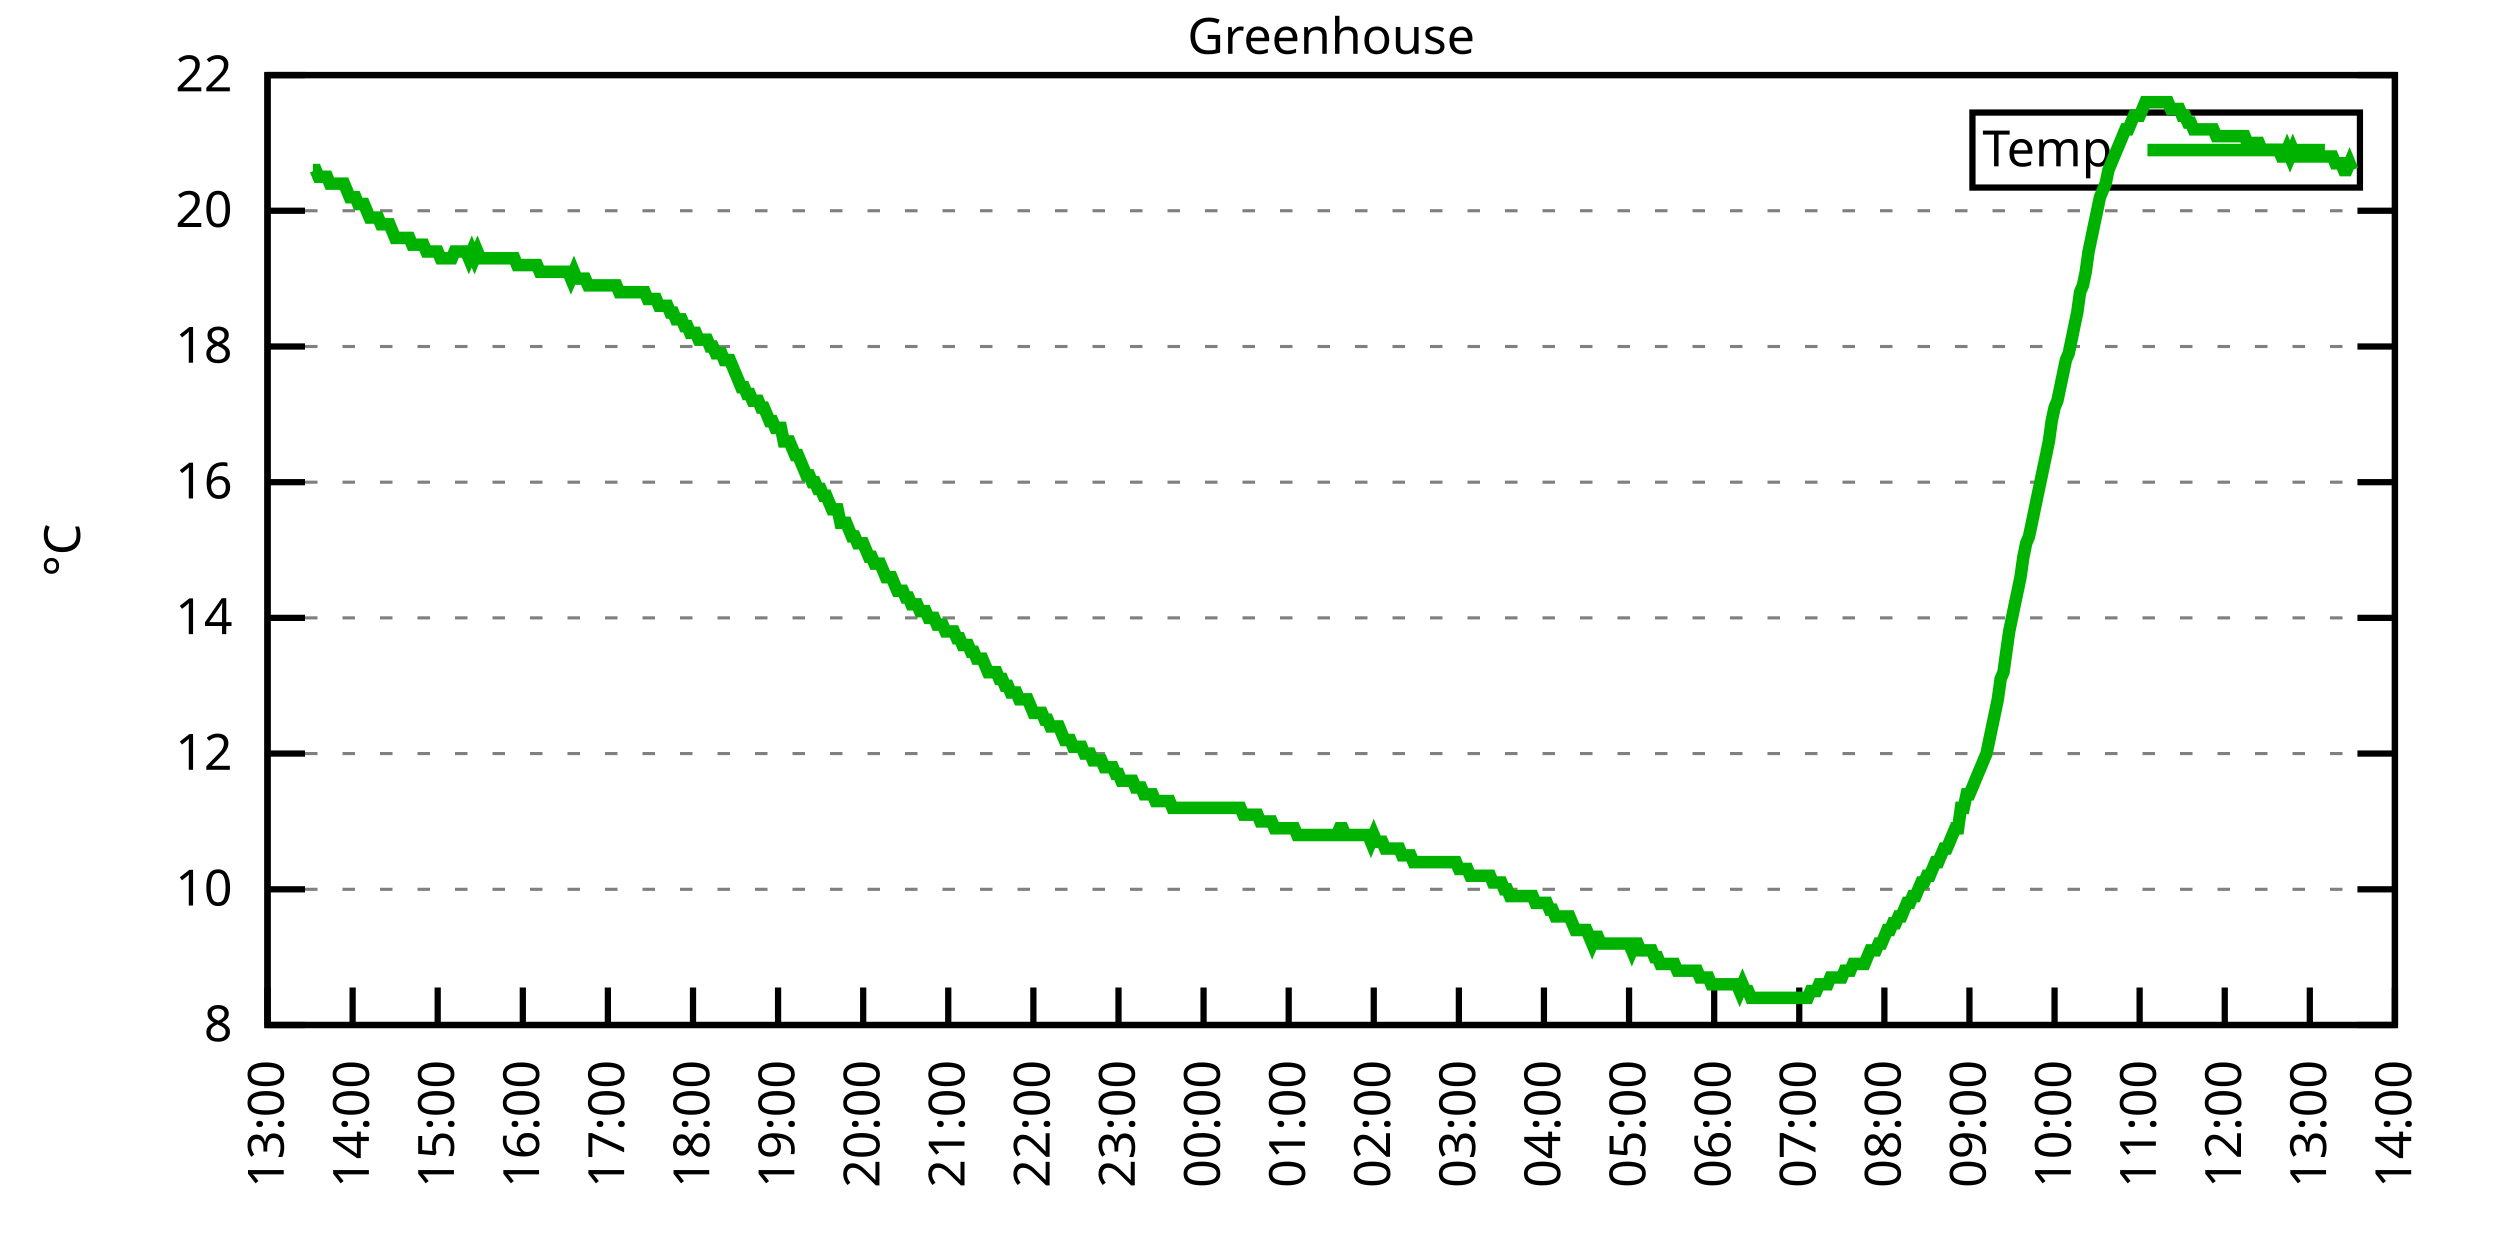
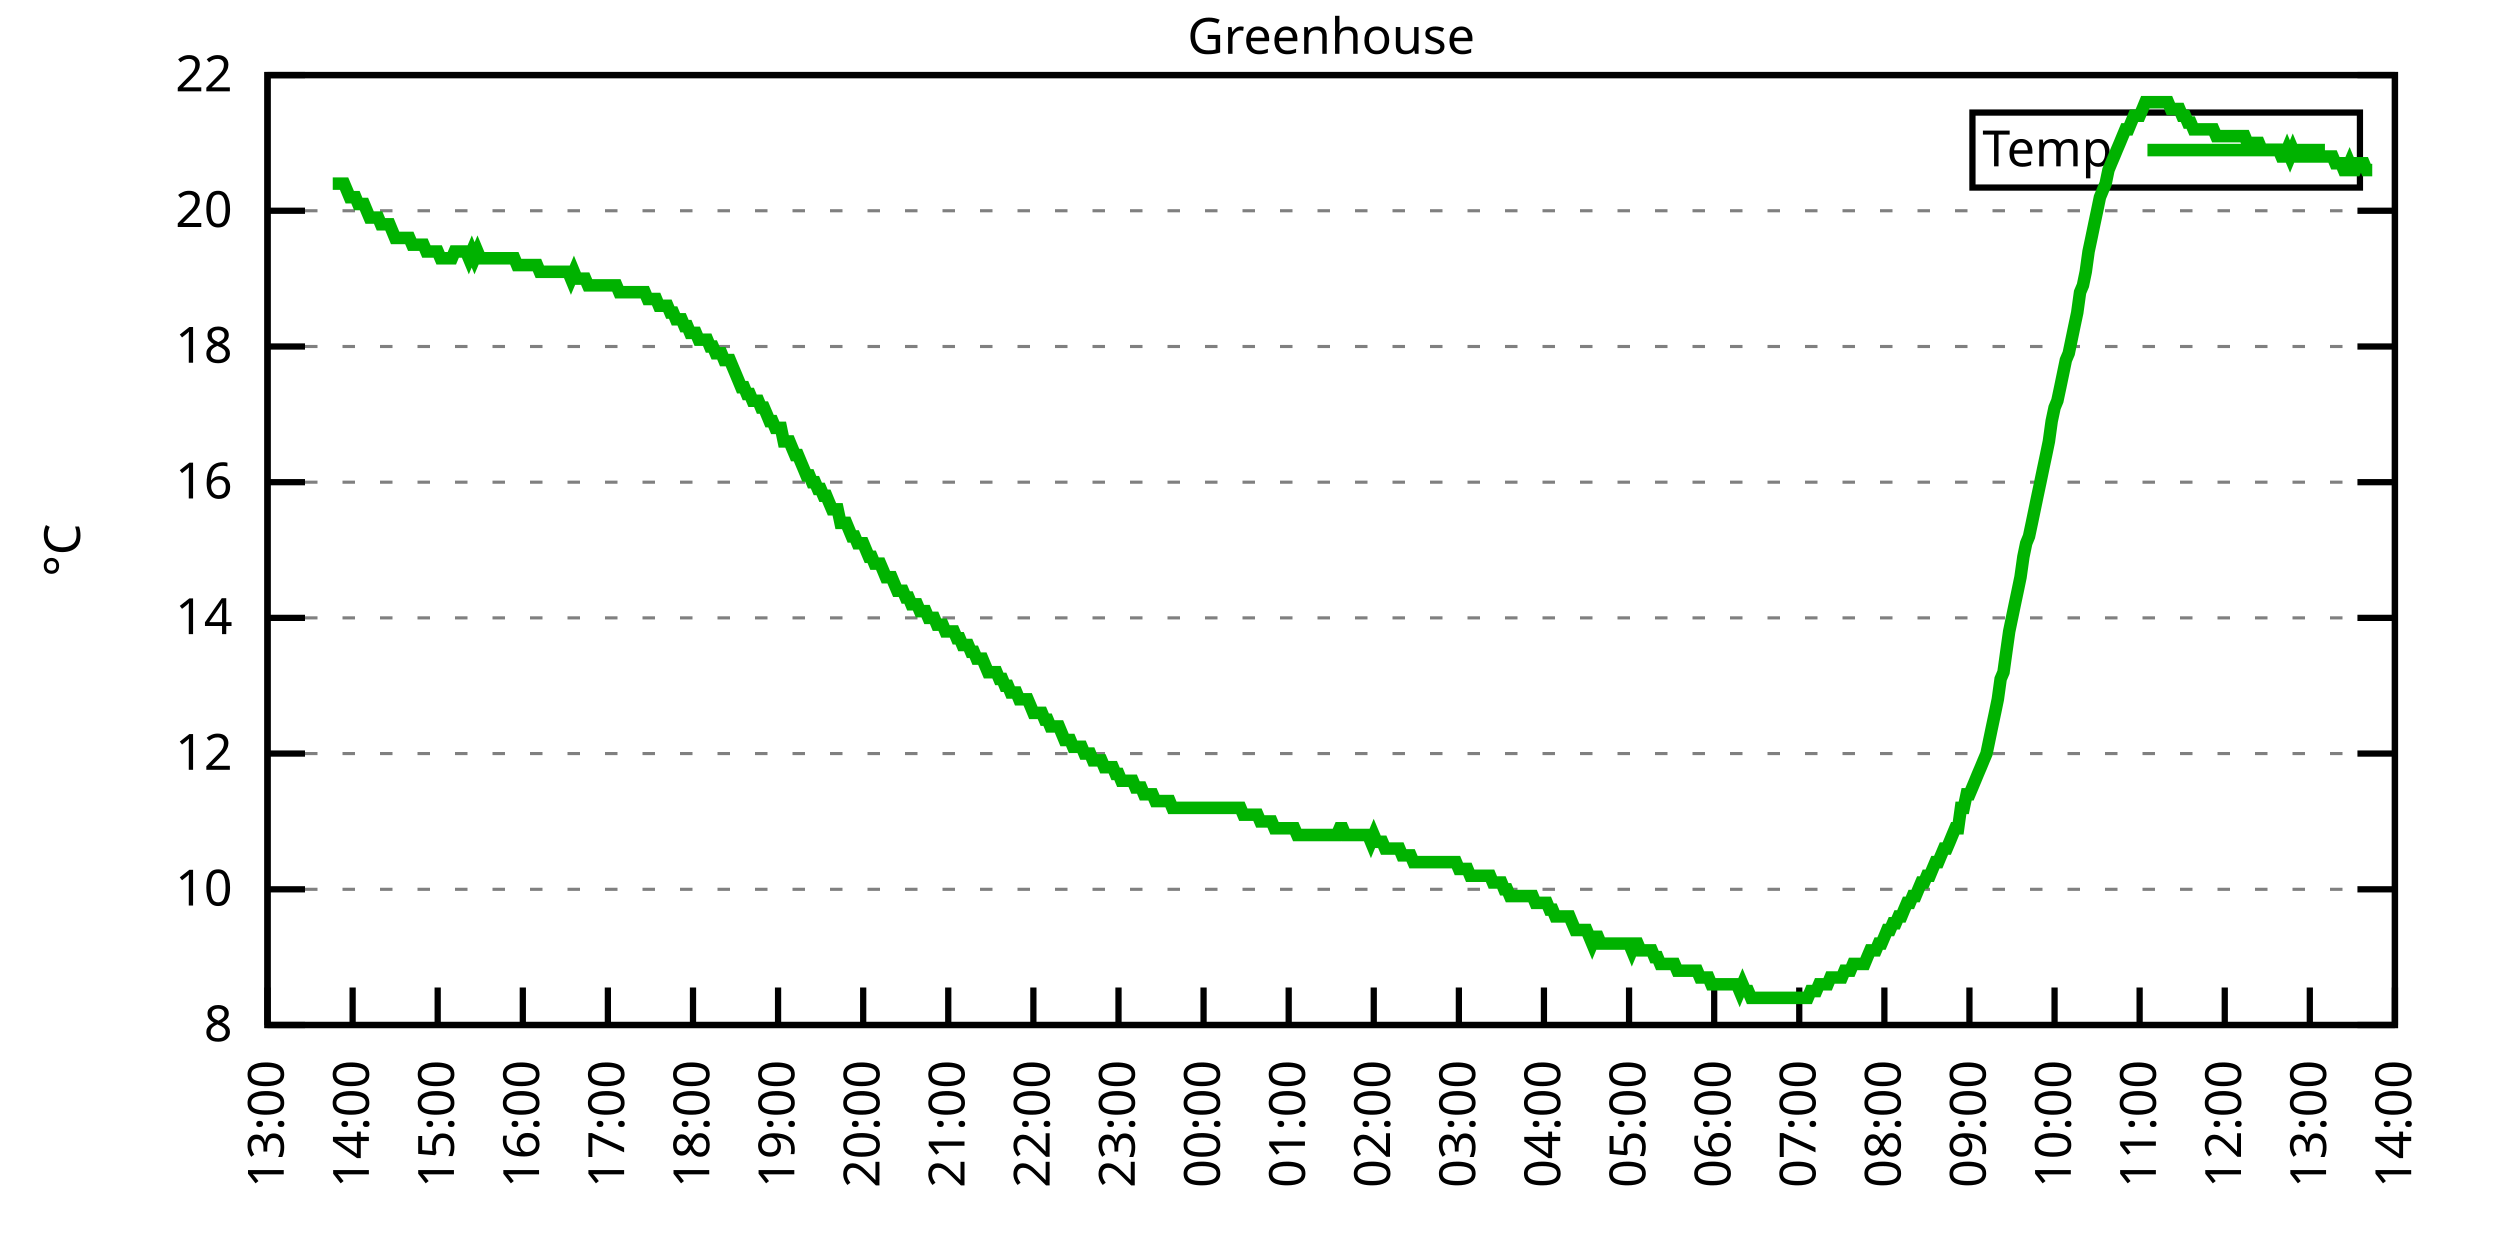
<svg xmlns="http://www.w3.org/2000/svg" xmlns:xlink="http://www.w3.org/1999/xlink" width="400" height="200" viewBox="0 0 400 200">
  <g id="gnuplot_canvas">
    <rect x="0" y="0" width="400" height="200" fill="none" />
    <defs>
      <circle id="gpDot" r="0.5" stroke-width="0.5" stroke="currentColor" />
      <path id="gpPt0" stroke-width="0.333" stroke="currentColor" d="M-1,0 h2 M0,-1 v2" />
      <path id="gpPt1" stroke-width="0.333" stroke="currentColor" d="M-1,-1 L1,1 M1,-1 L-1,1" />
      <path id="gpPt2" stroke-width="0.333" stroke="currentColor" d="M-1,0 L1,0 M0,-1 L0,1 M-1,-1 L1,1 M-1,1 L1,-1" />
      <rect id="gpPt3" stroke-width="0.333" stroke="currentColor" x="-1" y="-1" width="2" height="2" />
      <rect id="gpPt4" stroke-width="0.333" stroke="currentColor" fill="currentColor" x="-1" y="-1" width="2" height="2" />
      <circle id="gpPt5" stroke-width="0.333" stroke="currentColor" cx="0" cy="0" r="1" />
      <use xlink:href="#gpPt5" id="gpPt6" fill="currentColor" stroke="none" />
      <path id="gpPt7" stroke-width="0.333" stroke="currentColor" d="M0,-1.33 L-1.33,0.67 L1.33,0.67 z" />
      <use xlink:href="#gpPt7" id="gpPt8" fill="currentColor" stroke="none" />
      <use xlink:href="#gpPt7" id="gpPt9" stroke="currentColor" transform="rotate(180)" />
      <use xlink:href="#gpPt9" id="gpPt10" fill="currentColor" stroke="none" />
      <use xlink:href="#gpPt3" id="gpPt11" stroke="currentColor" transform="rotate(45)" />
      <use xlink:href="#gpPt11" id="gpPt12" fill="currentColor" stroke="none" />
      <path id="gpPt13" stroke-width="0.333" stroke="currentColor" d="M0,1.330 L1.265,0.411 L0.782,-1.067 L-0.782,-1.076 L-1.265,0.411 z" />
      <use xlink:href="#gpPt13" id="gpPt14" fill="currentColor" stroke="none" />
      <filter id="textbox" filterUnits="objectBoundingBox" x="0" y="0" height="1" width="1">
        <feFlood flood-color="white" flood-opacity="1" result="bgnd" />
        <feComposite in="SourceGraphic" in2="bgnd" operator="atop" />
      </filter>
      <filter id="greybox" filterUnits="objectBoundingBox" x="0" y="0" height="1" width="1">
        <feFlood flood-color="lightgrey" flood-opacity="1" result="grey" />
        <feComposite in="SourceGraphic" in2="grey" operator="atop" />
      </filter>
    </defs>
    <g fill="none" color="white" stroke="currentColor" stroke-width="1.00" stroke-linecap="butt" stroke-linejoin="miter">
</g>
    <g fill="none" color="black" stroke="currentColor" stroke-width="1.00" stroke-linecap="butt" stroke-linejoin="miter">
      <g stroke="none" shape-rendering="crispEdges">
        <polygon fill="rgb(255, 255, 255)" points="42.80,164.00 383.18,164.00 383.18,12.02 42.80,12.02 " />
      </g>
    </g>
    <g fill="none" color="black" stroke="currentColor" stroke-width="1.00" stroke-linecap="butt" stroke-linejoin="miter">
</g>
    <g fill="none" color="black" stroke="black" stroke-width="0.50" stroke-linecap="butt" stroke-linejoin="miter">
</g>
    <g fill="none" color="gray" stroke="currentColor" stroke-width="0.50" stroke-linecap="butt" stroke-linejoin="miter">
      <path stroke="gray" stroke-dasharray="2,4" class="gridline" d="M42.80,164.00 L383.19,164.00  " />
    </g>
    <g fill="none" color="gray" stroke="gray" stroke-width="1.00" stroke-linecap="butt" stroke-linejoin="miter">
</g>
    <g fill="none" color="black" stroke="currentColor" stroke-width="1.00" stroke-linecap="butt" stroke-linejoin="miter">
      <path stroke="black" d="M42.80,164.00 L48.80,164.00 M383.19,164.00 L377.19,164.00  " />
      <g transform="translate(37.20,166.60)" stroke="none" fill="black" font-family="Sans" font-size="8.00" text-anchor="end">
        <text>
          <tspan font-family="Sans"> 8</tspan>
        </text>
      </g>
    </g>
    <g fill="none" color="black" stroke="currentColor" stroke-width="1.00" stroke-linecap="butt" stroke-linejoin="miter">
</g>
    <g fill="none" color="black" stroke="black" stroke-width="0.50" stroke-linecap="butt" stroke-linejoin="miter">
</g>
    <g fill="none" color="gray" stroke="currentColor" stroke-width="0.50" stroke-linecap="butt" stroke-linejoin="miter">
      <path stroke="gray" stroke-dasharray="2,4" class="gridline" d="M42.80,142.29 L383.19,142.29  " />
    </g>
    <g fill="none" color="gray" stroke="gray" stroke-width="1.00" stroke-linecap="butt" stroke-linejoin="miter">
</g>
    <g fill="none" color="black" stroke="currentColor" stroke-width="1.00" stroke-linecap="butt" stroke-linejoin="miter">
      <path stroke="black" d="M42.80,142.29 L48.80,142.29 M383.19,142.29 L377.19,142.29  " />
      <g transform="translate(37.20,144.89)" stroke="none" fill="black" font-family="Sans" font-size="8.00" text-anchor="end">
        <text>
          <tspan font-family="Sans"> 10</tspan>
        </text>
      </g>
    </g>
    <g fill="none" color="black" stroke="currentColor" stroke-width="1.00" stroke-linecap="butt" stroke-linejoin="miter">
</g>
    <g fill="none" color="black" stroke="black" stroke-width="0.50" stroke-linecap="butt" stroke-linejoin="miter">
</g>
    <g fill="none" color="gray" stroke="currentColor" stroke-width="0.50" stroke-linecap="butt" stroke-linejoin="miter">
      <path stroke="gray" stroke-dasharray="2,4" class="gridline" d="M42.80,120.57 L383.19,120.57  " />
    </g>
    <g fill="none" color="gray" stroke="gray" stroke-width="1.00" stroke-linecap="butt" stroke-linejoin="miter">
</g>
    <g fill="none" color="black" stroke="currentColor" stroke-width="1.00" stroke-linecap="butt" stroke-linejoin="miter">
      <path stroke="black" d="M42.80,120.57 L48.80,120.57 M383.19,120.57 L377.19,120.57  " />
      <g transform="translate(37.20,123.17)" stroke="none" fill="black" font-family="Sans" font-size="8.00" text-anchor="end">
        <text>
          <tspan font-family="Sans"> 12</tspan>
        </text>
      </g>
    </g>
    <g fill="none" color="black" stroke="currentColor" stroke-width="1.00" stroke-linecap="butt" stroke-linejoin="miter">
</g>
    <g fill="none" color="black" stroke="black" stroke-width="0.50" stroke-linecap="butt" stroke-linejoin="miter">
</g>
    <g fill="none" color="gray" stroke="currentColor" stroke-width="0.50" stroke-linecap="butt" stroke-linejoin="miter">
      <path stroke="gray" stroke-dasharray="2,4" class="gridline" d="M42.80,98.86 L383.19,98.86  " />
    </g>
    <g fill="none" color="gray" stroke="gray" stroke-width="1.00" stroke-linecap="butt" stroke-linejoin="miter">
</g>
    <g fill="none" color="black" stroke="currentColor" stroke-width="1.00" stroke-linecap="butt" stroke-linejoin="miter">
      <path stroke="black" d="M42.80,98.86 L48.80,98.86 M383.19,98.86 L377.19,98.86  " />
      <g transform="translate(37.20,101.46)" stroke="none" fill="black" font-family="Sans" font-size="8.00" text-anchor="end">
        <text>
          <tspan font-family="Sans"> 14</tspan>
        </text>
      </g>
    </g>
    <g fill="none" color="black" stroke="currentColor" stroke-width="1.00" stroke-linecap="butt" stroke-linejoin="miter">
</g>
    <g fill="none" color="black" stroke="black" stroke-width="0.50" stroke-linecap="butt" stroke-linejoin="miter">
</g>
    <g fill="none" color="gray" stroke="currentColor" stroke-width="0.50" stroke-linecap="butt" stroke-linejoin="miter">
      <path stroke="gray" stroke-dasharray="2,4" class="gridline" d="M42.80,77.15 L383.19,77.15  " />
    </g>
    <g fill="none" color="gray" stroke="gray" stroke-width="1.00" stroke-linecap="butt" stroke-linejoin="miter">
</g>
    <g fill="none" color="black" stroke="currentColor" stroke-width="1.00" stroke-linecap="butt" stroke-linejoin="miter">
      <path stroke="black" d="M42.80,77.15 L48.80,77.15 M383.19,77.15 L377.19,77.15  " />
      <g transform="translate(37.20,79.75)" stroke="none" fill="black" font-family="Sans" font-size="8.00" text-anchor="end">
        <text>
          <tspan font-family="Sans"> 16</tspan>
        </text>
      </g>
    </g>
    <g fill="none" color="black" stroke="currentColor" stroke-width="1.00" stroke-linecap="butt" stroke-linejoin="miter">
</g>
    <g fill="none" color="black" stroke="black" stroke-width="0.50" stroke-linecap="butt" stroke-linejoin="miter">
</g>
    <g fill="none" color="gray" stroke="currentColor" stroke-width="0.50" stroke-linecap="butt" stroke-linejoin="miter">
      <path stroke="gray" stroke-dasharray="2,4" class="gridline" d="M42.80,55.44 L383.19,55.44  " />
    </g>
    <g fill="none" color="gray" stroke="gray" stroke-width="1.00" stroke-linecap="butt" stroke-linejoin="miter">
</g>
    <g fill="none" color="black" stroke="currentColor" stroke-width="1.00" stroke-linecap="butt" stroke-linejoin="miter">
      <path stroke="black" d="M42.80,55.44 L48.80,55.44 M383.19,55.44 L377.19,55.44  " />
      <g transform="translate(37.20,58.04)" stroke="none" fill="black" font-family="Sans" font-size="8.00" text-anchor="end">
        <text>
          <tspan font-family="Sans"> 18</tspan>
        </text>
      </g>
    </g>
    <g fill="none" color="black" stroke="currentColor" stroke-width="1.00" stroke-linecap="butt" stroke-linejoin="miter">
</g>
    <g fill="none" color="black" stroke="black" stroke-width="0.50" stroke-linecap="butt" stroke-linejoin="miter">
</g>
    <g fill="none" color="gray" stroke="currentColor" stroke-width="0.50" stroke-linecap="butt" stroke-linejoin="miter">
      <path stroke="gray" stroke-dasharray="2,4" class="gridline" d="M42.80,33.72 L383.19,33.72  " />
    </g>
    <g fill="none" color="gray" stroke="gray" stroke-width="1.00" stroke-linecap="butt" stroke-linejoin="miter">
</g>
    <g fill="none" color="black" stroke="currentColor" stroke-width="1.00" stroke-linecap="butt" stroke-linejoin="miter">
      <path stroke="black" d="M42.80,33.72 L48.80,33.72 M383.19,33.72 L377.19,33.72  " />
      <g transform="translate(37.20,36.32)" stroke="none" fill="black" font-family="Sans" font-size="8.00" text-anchor="end">
        <text>
          <tspan font-family="Sans"> 20</tspan>
        </text>
      </g>
    </g>
    <g fill="none" color="black" stroke="currentColor" stroke-width="1.00" stroke-linecap="butt" stroke-linejoin="miter">
</g>
    <g fill="none" color="black" stroke="black" stroke-width="0.50" stroke-linecap="butt" stroke-linejoin="miter">
</g>
    <g fill="none" color="gray" stroke="currentColor" stroke-width="0.50" stroke-linecap="butt" stroke-linejoin="miter">
      <path stroke="gray" stroke-dasharray="2,4" class="gridline" d="M42.80,12.01 L383.19,12.01  " />
    </g>
    <g fill="none" color="gray" stroke="gray" stroke-width="1.00" stroke-linecap="butt" stroke-linejoin="miter">
</g>
    <g fill="none" color="black" stroke="currentColor" stroke-width="1.00" stroke-linecap="butt" stroke-linejoin="miter">
      <path stroke="black" d="M42.80,12.01 L48.80,12.01 M383.19,12.01 L377.19,12.01  " />
      <g transform="translate(37.20,14.61)" stroke="none" fill="black" font-family="Sans" font-size="8.00" text-anchor="end">
        <text>
          <tspan font-family="Sans"> 22</tspan>
        </text>
      </g>
    </g>
    <g fill="none" color="black" stroke="currentColor" stroke-width="1.00" stroke-linecap="butt" stroke-linejoin="miter">
      <path stroke="black" d="M42.80,164.00 L42.80,158.00  " />
      <g transform="translate(45.40,169.60) rotate(270.00)" stroke="none" fill="black" font-family="Sans" font-size="8.00" text-anchor="end">
        <text>
          <tspan font-family="Sans">13:00</tspan>
        </text>
      </g>
    </g>
    <g fill="none" color="black" stroke="currentColor" stroke-width="1.00" stroke-linecap="butt" stroke-linejoin="miter">
      <path stroke="black" d="M56.42,164.00 L56.42,158.00  " />
      <g transform="translate(59.02,169.60) rotate(270.00)" stroke="none" fill="black" font-family="Sans" font-size="8.00" text-anchor="end">
        <text>
          <tspan font-family="Sans">14:00</tspan>
        </text>
      </g>
    </g>
    <g fill="none" color="black" stroke="currentColor" stroke-width="1.00" stroke-linecap="butt" stroke-linejoin="miter">
      <path stroke="black" d="M70.03,164.00 L70.03,158.00  " />
      <g transform="translate(72.63,169.60) rotate(270.00)" stroke="none" fill="black" font-family="Sans" font-size="8.00" text-anchor="end">
        <text>
          <tspan font-family="Sans">15:00</tspan>
        </text>
      </g>
    </g>
    <g fill="none" color="black" stroke="currentColor" stroke-width="1.00" stroke-linecap="butt" stroke-linejoin="miter">
      <path stroke="black" d="M83.65,164.00 L83.65,158.00  " />
      <g transform="translate(86.25,169.60) rotate(270.00)" stroke="none" fill="black" font-family="Sans" font-size="8.00" text-anchor="end">
        <text>
          <tspan font-family="Sans">16:00</tspan>
        </text>
      </g>
    </g>
    <g fill="none" color="black" stroke="currentColor" stroke-width="1.00" stroke-linecap="butt" stroke-linejoin="miter">
      <path stroke="black" d="M97.26,164.00 L97.26,158.00  " />
      <g transform="translate(99.86,169.60) rotate(270.00)" stroke="none" fill="black" font-family="Sans" font-size="8.00" text-anchor="end">
        <text>
          <tspan font-family="Sans">17:00</tspan>
        </text>
      </g>
    </g>
    <g fill="none" color="black" stroke="currentColor" stroke-width="1.00" stroke-linecap="butt" stroke-linejoin="miter">
      <path stroke="black" d="M110.88,164.00 L110.88,158.00  " />
      <g transform="translate(113.48,169.60) rotate(270.00)" stroke="none" fill="black" font-family="Sans" font-size="8.00" text-anchor="end">
        <text>
          <tspan font-family="Sans">18:00</tspan>
        </text>
      </g>
    </g>
    <g fill="none" color="black" stroke="currentColor" stroke-width="1.00" stroke-linecap="butt" stroke-linejoin="miter">
      <path stroke="black" d="M124.49,164.00 L124.49,158.00  " />
      <g transform="translate(127.09,169.60) rotate(270.00)" stroke="none" fill="black" font-family="Sans" font-size="8.00" text-anchor="end">
        <text>
          <tspan font-family="Sans">19:00</tspan>
        </text>
      </g>
    </g>
    <g fill="none" color="black" stroke="currentColor" stroke-width="1.00" stroke-linecap="butt" stroke-linejoin="miter">
      <path stroke="black" d="M138.11,164.00 L138.11,158.00  " />
      <g transform="translate(140.71,169.60) rotate(270.00)" stroke="none" fill="black" font-family="Sans" font-size="8.00" text-anchor="end">
        <text>
          <tspan font-family="Sans">20:00</tspan>
        </text>
      </g>
    </g>
    <g fill="none" color="black" stroke="currentColor" stroke-width="1.00" stroke-linecap="butt" stroke-linejoin="miter">
      <path stroke="black" d="M151.72,164.00 L151.72,158.00  " />
      <g transform="translate(154.32,169.60) rotate(270.00)" stroke="none" fill="black" font-family="Sans" font-size="8.00" text-anchor="end">
        <text>
          <tspan font-family="Sans">21:00</tspan>
        </text>
      </g>
    </g>
    <g fill="none" color="black" stroke="currentColor" stroke-width="1.00" stroke-linecap="butt" stroke-linejoin="miter">
      <path stroke="black" d="M165.34,164.00 L165.34,158.00  " />
      <g transform="translate(167.94,169.60) rotate(270.00)" stroke="none" fill="black" font-family="Sans" font-size="8.00" text-anchor="end">
        <text>
          <tspan font-family="Sans">22:00</tspan>
        </text>
      </g>
    </g>
    <g fill="none" color="black" stroke="currentColor" stroke-width="1.00" stroke-linecap="butt" stroke-linejoin="miter">
      <path stroke="black" d="M178.96,164.00 L178.96,158.00  " />
      <g transform="translate(181.56,169.60) rotate(270.00)" stroke="none" fill="black" font-family="Sans" font-size="8.00" text-anchor="end">
        <text>
          <tspan font-family="Sans">23:00</tspan>
        </text>
      </g>
    </g>
    <g fill="none" color="black" stroke="currentColor" stroke-width="1.00" stroke-linecap="butt" stroke-linejoin="miter">
      <path stroke="black" d="M192.57,164.00 L192.57,158.00  " />
      <g transform="translate(195.17,169.60) rotate(270.00)" stroke="none" fill="black" font-family="Sans" font-size="8.00" text-anchor="end">
        <text>
          <tspan font-family="Sans">00:00</tspan>
        </text>
      </g>
    </g>
    <g fill="none" color="black" stroke="currentColor" stroke-width="1.00" stroke-linecap="butt" stroke-linejoin="miter">
      <path stroke="black" d="M206.19,164.00 L206.19,158.00  " />
      <g transform="translate(208.79,169.60) rotate(270.00)" stroke="none" fill="black" font-family="Sans" font-size="8.00" text-anchor="end">
        <text>
          <tspan font-family="Sans">01:00</tspan>
        </text>
      </g>
    </g>
    <g fill="none" color="black" stroke="currentColor" stroke-width="1.00" stroke-linecap="butt" stroke-linejoin="miter">
      <path stroke="black" d="M219.80,164.00 L219.80,158.00  " />
      <g transform="translate(222.40,169.60) rotate(270.00)" stroke="none" fill="black" font-family="Sans" font-size="8.00" text-anchor="end">
        <text>
          <tspan font-family="Sans">02:00</tspan>
        </text>
      </g>
    </g>
    <g fill="none" color="black" stroke="currentColor" stroke-width="1.00" stroke-linecap="butt" stroke-linejoin="miter">
      <path stroke="black" d="M233.42,164.00 L233.42,158.00  " />
      <g transform="translate(236.02,169.60) rotate(270.00)" stroke="none" fill="black" font-family="Sans" font-size="8.00" text-anchor="end">
        <text>
          <tspan font-family="Sans">03:00</tspan>
        </text>
      </g>
    </g>
    <g fill="none" color="black" stroke="currentColor" stroke-width="1.00" stroke-linecap="butt" stroke-linejoin="miter">
      <path stroke="black" d="M247.03,164.00 L247.03,158.00  " />
      <g transform="translate(249.63,169.60) rotate(270.00)" stroke="none" fill="black" font-family="Sans" font-size="8.00" text-anchor="end">
        <text>
          <tspan font-family="Sans">04:00</tspan>
        </text>
      </g>
    </g>
    <g fill="none" color="black" stroke="currentColor" stroke-width="1.00" stroke-linecap="butt" stroke-linejoin="miter">
      <path stroke="black" d="M260.65,164.00 L260.65,158.00  " />
      <g transform="translate(263.25,169.60) rotate(270.00)" stroke="none" fill="black" font-family="Sans" font-size="8.00" text-anchor="end">
        <text>
          <tspan font-family="Sans">05:00</tspan>
        </text>
      </g>
    </g>
    <g fill="none" color="black" stroke="currentColor" stroke-width="1.00" stroke-linecap="butt" stroke-linejoin="miter">
      <path stroke="black" d="M274.27,164.00 L274.27,158.00  " />
      <g transform="translate(276.87,169.60) rotate(270.00)" stroke="none" fill="black" font-family="Sans" font-size="8.00" text-anchor="end">
        <text>
          <tspan font-family="Sans">06:00</tspan>
        </text>
      </g>
    </g>
    <g fill="none" color="black" stroke="currentColor" stroke-width="1.00" stroke-linecap="butt" stroke-linejoin="miter">
      <path stroke="black" d="M287.88,164.00 L287.88,158.00  " />
      <g transform="translate(290.48,169.60) rotate(270.00)" stroke="none" fill="black" font-family="Sans" font-size="8.00" text-anchor="end">
        <text>
          <tspan font-family="Sans">07:00</tspan>
        </text>
      </g>
    </g>
    <g fill="none" color="black" stroke="currentColor" stroke-width="1.00" stroke-linecap="butt" stroke-linejoin="miter">
      <path stroke="black" d="M301.50,164.00 L301.50,158.00  " />
      <g transform="translate(304.10,169.60) rotate(270.00)" stroke="none" fill="black" font-family="Sans" font-size="8.00" text-anchor="end">
        <text>
          <tspan font-family="Sans">08:00</tspan>
        </text>
      </g>
    </g>
    <g fill="none" color="black" stroke="currentColor" stroke-width="1.00" stroke-linecap="butt" stroke-linejoin="miter">
      <path stroke="black" d="M315.11,164.00 L315.11,158.00  " />
      <g transform="translate(317.71,169.60) rotate(270.00)" stroke="none" fill="black" font-family="Sans" font-size="8.00" text-anchor="end">
        <text>
          <tspan font-family="Sans">09:00</tspan>
        </text>
      </g>
    </g>
    <g fill="none" color="black" stroke="currentColor" stroke-width="1.00" stroke-linecap="butt" stroke-linejoin="miter">
      <path stroke="black" d="M328.73,164.00 L328.73,158.00  " />
      <g transform="translate(331.33,169.60) rotate(270.00)" stroke="none" fill="black" font-family="Sans" font-size="8.00" text-anchor="end">
        <text>
          <tspan font-family="Sans">10:00</tspan>
        </text>
      </g>
    </g>
    <g fill="none" color="black" stroke="currentColor" stroke-width="1.00" stroke-linecap="butt" stroke-linejoin="miter">
      <path stroke="black" d="M342.34,164.00 L342.34,158.00  " />
      <g transform="translate(344.94,169.60) rotate(270.00)" stroke="none" fill="black" font-family="Sans" font-size="8.00" text-anchor="end">
        <text>
          <tspan font-family="Sans">11:00</tspan>
        </text>
      </g>
    </g>
    <g fill="none" color="black" stroke="currentColor" stroke-width="1.00" stroke-linecap="butt" stroke-linejoin="miter">
      <path stroke="black" d="M355.96,164.00 L355.96,158.00  " />
      <g transform="translate(358.56,169.60) rotate(270.00)" stroke="none" fill="black" font-family="Sans" font-size="8.00" text-anchor="end">
        <text>
          <tspan font-family="Sans">12:00</tspan>
        </text>
      </g>
    </g>
    <g fill="none" color="black" stroke="currentColor" stroke-width="1.00" stroke-linecap="butt" stroke-linejoin="miter">
      <path stroke="black" d="M369.57,164.00 L369.57,158.00  " />
      <g transform="translate(372.17,169.60) rotate(270.00)" stroke="none" fill="black" font-family="Sans" font-size="8.00" text-anchor="end">
        <text>
          <tspan font-family="Sans">13:00</tspan>
        </text>
      </g>
    </g>
    <g fill="none" color="black" stroke="currentColor" stroke-width="1.00" stroke-linecap="butt" stroke-linejoin="miter">
      <path stroke="black" d="M383.19,164.00 L383.19,158.00  " />
      <g transform="translate(385.79,169.60) rotate(270.00)" stroke="none" fill="black" font-family="Sans" font-size="8.00" text-anchor="end">
        <text>
          <tspan font-family="Sans">14:00</tspan>
        </text>
      </g>
    </g>
    <g fill="none" color="black" stroke="currentColor" stroke-width="1.00" stroke-linecap="butt" stroke-linejoin="miter">
</g>
    <g fill="none" color="black" stroke="currentColor" stroke-width="1.00" stroke-linecap="butt" stroke-linejoin="miter">
      <path stroke="black" d="M42.80,12.01 L42.80,164.00 L383.19,164.00 L383.19,12.01 L42.80,12.01 Z  " />
    </g>
    <g fill="none" color="black" stroke="currentColor" stroke-width="1.00" stroke-linecap="butt" stroke-linejoin="miter">
</g>
    <g fill="none" color="black" stroke="currentColor" stroke-width="1.00" stroke-linecap="butt" stroke-linejoin="miter">
      <path stroke="black" d="M315.59,30.01 L315.59,18.01 L377.59,18.01 L377.59,30.01 L315.59,30.01 Z  " />
    </g>
    <g id="Greenhouse_plot_1">
      <g fill="none" color="white" stroke="black" stroke-width="2.00" stroke-linecap="butt" stroke-linejoin="miter">
</g>
      <g fill="none" color="black" stroke="currentColor" stroke-width="2.00" stroke-linecap="butt" stroke-linejoin="miter">
        <g transform="translate(337.99,26.61)" stroke="none" fill="black" font-family="Sans" font-size="8.00" text-anchor="end">
          <text>
            <tspan font-family="Sans">Temp</tspan>
          </text>
        </g>
      </g>
      <g fill="none" color="black" stroke="currentColor" stroke-width="2.00" stroke-linecap="butt" stroke-linejoin="miter">
-         <path stroke="rgb(  0, 178,   0)" d="M343.59,24.01 L371.99,24.01 M50.06,27.21 L50.52,27.21 L50.97,28.29 L51.42,28.29 L51.88,28.29 L52.33,28.29   L52.78,29.38 L53.24,29.38 L53.69,29.38 L54.15,29.38 L54.60,29.38 L55.05,29.38 L55.51,30.47 L55.96,31.55   L56.42,31.55 L56.87,31.55 L57.32,32.64 L57.78,32.64 L58.23,32.64 L58.68,33.72 L59.14,34.81 L59.59,34.81   L60.05,34.81 L60.50,34.81 L60.95,35.89 L61.41,35.89 L61.86,35.89 L62.32,35.89 L62.77,36.98 L63.22,38.07   L63.68,38.07 L64.13,38.07 L64.58,38.07 L65.04,38.07 L65.49,38.07 L65.95,39.15 L66.40,39.15 L66.85,39.15   L67.31,39.15 L67.76,39.15 L68.22,40.24 L68.67,40.24 L69.12,40.24 L69.58,40.24 L70.03,40.24 L70.49,41.32   L70.94,41.32 L71.39,41.32 L71.85,41.32 L72.30,41.32 L72.75,40.24 L73.21,40.24 L73.66,40.24 L74.12,40.24   L74.57,40.24 L75.02,41.32 L75.48,40.24 L75.93,41.32 L76.39,40.24 L76.84,41.32 L77.29,41.32 L77.75,41.32   L78.20,41.32 L78.65,41.32 L79.11,41.32 L79.56,41.32 L80.02,41.32 L80.47,41.32 L80.92,41.32 L81.38,41.32   L81.83,41.32 L82.29,41.32 L82.74,42.41 L83.19,42.41 L83.65,42.41 L84.10,42.41 L84.55,42.41 L85.01,42.41   L85.46,42.41 L85.92,42.41 L86.37,43.49 L86.82,43.49 L87.28,43.49 L87.73,43.49 L88.19,43.49 L88.64,43.49   L89.09,43.49 L89.55,43.49 L90.00,43.49 L90.45,43.49 L90.91,43.49 L91.36,44.58 L91.82,43.49 L92.27,44.58   L92.72,44.58 L93.18,44.58 L93.63,44.58 L94.09,45.66 L94.54,45.66 L94.99,45.66 L95.45,45.66 L95.90,45.66   L96.35,45.66 L96.81,45.66 L97.26,45.66 L97.72,45.66 L98.17,45.66 L98.62,45.66 L99.08,46.75 L99.53,46.75   L99.99,46.75 L100.44,46.75 L100.89,46.75 L101.35,46.75 L101.80,46.75 L102.25,46.75 L102.71,46.75 L103.16,46.75   L103.62,47.84 L104.07,47.84 L104.52,47.84 L104.98,47.84 L105.43,48.92 L105.89,48.92 L106.34,48.92 L106.79,48.92   L107.25,50.01 L107.70,50.01 L108.15,51.09 L108.61,51.09 L109.06,51.09 L109.52,52.18 L109.97,52.18 L110.42,53.26   L110.88,53.26 L111.33,53.26 L111.79,54.35 L112.24,54.35 L112.69,54.35 L113.15,54.35 L113.60,55.44 L114.05,55.44   L114.51,56.52 L114.96,56.52 L115.42,56.52 L115.87,57.61 L116.32,57.61 L116.78,57.61 L117.23,58.69 L117.69,59.78   L118.14,60.86 L118.59,61.95 L119.05,61.95 L119.50,63.04 L119.96,63.04 L120.41,64.12 L120.86,64.12 L121.32,64.12   L121.77,65.21 L122.22,65.21 L122.68,66.29 L123.13,67.38 L123.59,67.38 L124.04,68.46 L124.49,68.46 L124.95,68.46   L125.40,70.63 L125.86,70.63 L126.31,70.63 L126.76,71.72 L127.22,72.81 L127.67,72.81 L128.12,73.89 L128.58,74.98   L129.03,76.06 L129.49,76.06 L129.94,77.15 L130.39,77.15 L130.85,78.23 L131.30,78.23 L131.76,79.32 L132.21,79.32   L132.66,80.41 L133.12,81.49 L133.57,81.49 L134.02,81.49 L134.48,83.66 L134.93,83.66 L135.39,83.66 L135.84,84.75   L136.29,85.83 L136.75,85.83 L137.20,86.92 L137.66,86.92 L138.11,86.92 L138.56,88.00 L139.02,89.09 L139.47,89.09   L139.92,90.18 L140.38,90.18 L140.83,90.18 L141.29,91.26 L141.74,92.35 L142.19,92.35 L142.65,92.35 L143.10,93.43   L143.56,94.52 L144.01,94.52 L144.46,94.52 L144.92,95.60 L145.37,95.60 L145.82,96.69 L146.28,96.69 L146.73,96.69   L147.19,97.78 L147.64,97.78 L148.09,97.78 L148.55,98.86 L149.00,98.86 L149.46,98.86 L149.91,99.95 L150.36,99.95   L150.82,99.95 L151.27,101.03 L151.72,101.03 L152.18,101.03 L152.63,101.03 L153.09,102.12 L153.54,102.12 L153.99,103.20   L154.45,103.20 L154.90,103.20 L155.36,104.29 L155.81,104.29 L156.26,105.38 L156.72,105.38 L157.17,105.38 L157.62,106.46   L158.08,107.55 L158.53,107.55 L158.99,107.55 L159.44,107.55 L159.89,108.63 L160.35,108.63 L160.80,109.72 L161.26,109.72   L161.71,110.80 L162.16,110.80 L162.62,110.80 L163.07,111.89 L163.52,111.89 L163.98,111.89 L164.43,111.89 L164.89,112.97   L165.34,114.06 L165.79,114.06 L166.25,114.06 L166.70,114.06 L167.16,115.15 L167.61,115.15 L168.06,116.23 L168.52,116.23   L168.97,116.23 L169.43,116.23 L169.88,117.32 L170.33,118.40 L170.79,118.40 L171.24,118.40 L171.69,119.49 L172.15,119.49   L172.60,119.49 L173.06,119.49 L173.51,120.57 L173.96,120.57 L174.42,120.57 L174.87,121.66 L175.33,121.66 L175.78,121.66   L176.23,121.66 L176.69,122.75 L177.14,122.75 L177.59,122.75 L178.05,122.75 L178.50,123.83 L178.96,123.83 L179.41,124.92   L179.86,124.92 L180.32,124.92 L180.77,124.92 L181.23,124.92 L181.68,126.00 L182.13,126.00 L182.59,126.00 L183.04,127.09   L183.49,127.09 L183.95,127.09 L184.40,127.09 L184.86,128.17 L185.31,128.17 L185.76,128.17 L186.22,128.17 L186.67,128.17   L187.13,128.17 L187.58,129.26 L188.03,129.26 L188.49,129.26 L188.94,129.26 L189.39,129.26 L189.85,129.26 L190.30,129.26   L190.76,129.26 L191.21,129.26 L191.66,129.26 L192.12,129.26 L192.57,129.26 L193.03,129.26 L193.48,129.26 L193.93,129.26   L194.39,129.26 L194.84,129.26 L195.29,129.26 L195.75,129.26 L196.20,129.26 L196.66,129.26 L197.11,129.26 L197.56,129.26   L198.02,129.26 L198.47,129.26 L198.93,130.35 L199.38,130.35 L199.83,130.35 L200.29,130.35 L200.74,130.35 L201.19,130.35   L201.65,131.43 L202.10,131.43 L202.56,131.43 L203.01,131.43 L203.46,131.43 L203.92,132.52 L204.37,132.52 L204.83,132.52   L205.28,132.52 L205.73,132.52 L206.19,132.52 L206.64,132.52 L207.09,132.52 L207.55,133.60 L208.00,133.60 L208.46,133.60   L208.91,133.60 L209.36,133.60 L209.82,133.60 L210.27,133.60 L210.73,133.60 L211.18,133.60 L211.63,133.60 L212.09,133.60   L212.54,133.60 L213.00,133.60 L213.45,133.60 L213.90,133.60 L214.36,132.52 L214.81,132.52 L215.26,133.60 L215.72,133.60   L216.17,133.60 L216.63,133.60 L217.08,133.60 L217.53,133.60 L217.99,133.60 L218.44,133.60 L218.90,133.60 L219.35,134.69   L219.80,133.60 L220.26,134.69 L220.71,134.69 L221.16,134.69 L221.62,135.77 L222.07,135.77 L222.53,135.77 L222.98,135.77   L223.43,135.77 L223.89,135.77 L224.34,136.86 L224.80,136.86 L225.25,136.86 L225.70,136.86 L226.16,137.94 L226.61,137.94   L227.06,137.94 L227.52,137.94 L227.97,137.94 L228.43,137.94 L228.88,137.94 L229.33,137.94 L229.79,137.94 L230.24,137.94   L230.70,137.94 L231.15,137.94 L231.60,137.94 L232.06,137.94 L232.51,137.94 L232.96,137.94 L233.42,139.03 L233.87,139.03   L234.33,139.03 L234.78,139.03 L235.23,140.12 L235.69,140.12 L236.14,140.12 L236.60,140.12 L237.05,140.12 L237.50,140.12   L237.96,140.12 L238.41,140.12 L238.86,141.20 L239.32,141.20 L239.77,141.20 L240.23,141.20 L240.68,142.29 L241.13,142.29   L241.59,143.37 L242.04,143.37 L242.50,143.37 L242.95,143.37 L243.40,143.37 L243.86,143.37 L244.31,143.37 L244.76,143.37   L245.22,143.37 L245.67,144.46 L246.13,144.46 L246.58,144.46 L247.03,144.46 L247.49,144.46 L247.94,145.54 L248.40,145.54   L248.85,146.63 L249.30,146.63 L249.76,146.63 L250.21,146.63 L250.66,146.63 L251.12,146.63 L251.57,147.72 L252.03,148.80   L252.48,148.80 L252.93,148.80 L253.39,148.80 L253.84,148.80 L254.30,149.89 L254.75,150.97 L255.20,149.89 L255.66,149.89   L256.11,150.97 L256.56,150.97 L257.02,150.97 L257.47,150.97 L257.93,150.97 L258.38,150.97 L258.83,150.97 L259.29,150.97   L259.74,150.97 L260.20,150.97 L260.65,150.97 L261.10,152.06 L261.56,150.97 L262.01,150.97 L262.47,152.06 L262.92,152.06   L263.37,152.06 L263.83,152.06 L264.28,152.06 L264.73,153.14 L265.19,153.14 L265.64,154.23 L266.10,154.23 L266.55,154.23   L267.00,154.23 L267.46,154.23 L267.91,154.23 L268.37,155.31 L268.82,155.31 L269.27,155.31 L269.73,155.31 L270.18,155.31   L270.63,155.31 L271.09,155.31 L271.54,155.31 L272.00,156.40 L272.45,156.40 L272.90,156.40 L273.36,156.40 L273.81,157.49   L274.27,157.49 L274.72,157.49 L275.17,157.49 L275.63,157.49 L276.08,157.49 L276.53,157.49 L276.99,157.49 L277.44,157.49   L277.90,157.49 L278.35,158.57 L278.80,157.49 L279.26,158.57 L279.71,158.57 L280.17,159.66 L280.62,159.66 L281.07,159.66   L281.53,159.66 L281.98,159.66 L282.43,159.66 L282.89,159.66 L283.34,159.66 L283.80,159.66 L284.25,159.66 L284.70,159.66   L285.16,159.66 L285.61,159.66 L286.07,159.66 L286.52,159.66 L286.97,159.66 L287.43,159.66 L287.88,159.66 L288.33,159.66   L288.79,159.66 L289.24,159.66 L289.70,158.57 L290.15,158.57 L290.60,158.57 L291.06,157.49 L291.51,157.49 L291.97,157.49   L292.42,157.49 L292.87,156.40 L293.33,156.40 L293.78,156.40 L294.23,156.40 L294.69,156.40 L295.14,155.31 L295.60,155.31   L296.05,155.31 L296.50,154.23 L296.96,154.23 L297.41,154.23 L297.87,154.23 L298.32,154.23 L298.77,153.14 L299.23,152.06   L299.68,152.06 L300.13,152.06 L300.59,150.97 L301.04,150.97 L301.50,149.89 L301.95,148.80 L302.40,148.80 L302.86,147.72   L303.31,147.72 L303.77,146.63 L304.22,146.63 L304.67,145.54 L305.13,144.46 L305.58,144.46 L306.03,143.37 L306.49,143.37   L306.94,142.29 L307.40,141.20 L307.85,141.20 L308.30,140.12 L308.76,140.12 L309.21,139.03 L309.67,137.94 L310.12,137.94   L310.57,136.86 L311.03,135.77 L311.48,135.77 L311.94,134.69 L312.39,133.60 L312.84,132.52 L313.30,132.52 L313.75,129.26   L314.20,129.26 L314.66,127.09 L315.11,127.09 L315.57,126.00 L316.02,124.92 L316.47,123.83 L316.93,122.75 L317.38,121.66   L317.84,120.57 L318.29,118.40 L318.74,116.23 L319.20,114.06 L319.65,111.89 L320.10,108.63 L320.56,107.55 L321.01,104.29   L321.47,101.03 L321.92,98.86 L322.37,96.69 L322.83,94.52 L323.28,92.35 L323.74,89.09 L324.19,86.92 L324.64,85.83   L325.10,83.66 L325.55,81.49 L326.00,79.32 L326.46,77.15 L326.91,74.98 L327.37,72.81 L327.82,70.63 L328.27,67.38   L328.73,65.21 L329.18,64.12 L329.64,61.95 L330.09,59.78 L330.54,57.61 L331.00,56.52 L331.45,54.35 L331.90,52.18   L332.36,50.01 L332.81,46.75 L333.27,45.66 L333.72,43.49 L334.17,40.24 L334.63,38.07 L335.08,35.89 L335.54,33.72   L335.99,31.55 L336.44,30.47 L336.90,29.38 L337.35,27.21 L337.80,26.12 L338.26,25.04 L338.71,23.95 L339.17,22.87   L339.62,21.78 L340.07,20.70 L340.53,20.70 L340.98,19.61 L341.44,18.52 L341.89,18.52 L342.34,18.52 L342.80,17.44   L343.25,16.35 L343.70,16.35 L344.16,16.35 L344.61,16.35 L345.07,16.35 L345.52,16.35 L345.97,16.35 L346.43,16.35   L346.88,16.35 L347.34,17.44 L347.79,17.44 L348.24,17.44 L348.70,17.44 L349.15,18.52 L349.60,18.52 L350.06,19.61   L350.51,19.61 L350.97,20.70 L351.42,20.70 L351.87,20.70 L352.33,20.70 L352.78,20.70 L353.24,20.70 L353.69,20.70   L354.14,20.70 L354.60,21.78 L355.05,21.78 L355.50,21.78 L355.96,21.78 L356.41,21.78 L356.87,21.78 L357.32,21.78   L357.77,21.78 L358.23,21.78 L358.68,21.78 L359.14,21.78 L359.59,22.87 L360.04,23.95 L360.50,23.95 L360.95,22.87   L361.41,22.87 L361.86,23.95 L362.31,23.95 L362.77,23.95 L363.22,23.95 L363.67,23.95 L364.13,23.95 L364.58,23.95   L365.04,25.04 L365.49,25.04 L365.94,23.95 L366.40,25.04 L366.85,23.95 L367.31,25.04 L367.76,25.04 L368.21,25.04   L368.67,25.04 L369.12,25.04 L369.57,25.04 L370.03,25.04 L370.48,25.04 L370.94,25.04 L371.39,25.04 L371.84,25.04   L372.30,25.04 L372.75,25.04 L373.21,25.04 L373.66,26.12 L374.11,26.12 L374.57,26.12 L375.02,27.21 L375.47,27.21   L375.93,26.12 L376.38,27.21  " />
+         <path stroke="rgb(  0, 178,   0)" d="M343.59,24.01 L371.99,24.01 M53.24,29.38 L53.69,29.38 L54.15,29.38 L54.60,29.38 L55.05,29.38 L55.51,30.47   L55.96,31.55 L56.42,31.55 L56.87,31.55 L57.32,32.64 L57.78,32.64 L58.23,32.64 L58.68,33.72 L59.14,34.81   L59.59,34.81 L60.05,34.81 L60.50,34.81 L60.95,35.89 L61.41,35.89 L61.86,35.89 L62.32,35.89 L62.77,36.98   L63.22,38.07 L63.68,38.07 L64.13,38.07 L64.58,38.07 L65.04,38.07 L65.49,38.07 L65.95,39.15 L66.40,39.15   L66.85,39.15 L67.31,39.15 L67.76,39.15 L68.22,40.24 L68.67,40.24 L69.12,40.24 L69.58,40.24 L70.03,40.24   L70.49,41.32 L70.94,41.32 L71.39,41.32 L71.85,41.32 L72.30,41.32 L72.75,40.24 L73.21,40.24 L73.66,40.24   L74.12,40.24 L74.57,40.24 L75.02,41.32 L75.48,40.24 L75.93,41.32 L76.39,40.24 L76.84,41.32 L77.29,41.32   L77.75,41.32 L78.20,41.32 L78.65,41.32 L79.11,41.32 L79.56,41.32 L80.02,41.32 L80.47,41.32 L80.92,41.32   L81.38,41.32 L81.83,41.32 L82.29,41.32 L82.74,42.41 L83.19,42.41 L83.65,42.41 L84.10,42.41 L84.55,42.41   L85.01,42.41 L85.46,42.41 L85.92,42.41 L86.37,43.49 L86.82,43.49 L87.28,43.49 L87.73,43.49 L88.19,43.49   L88.64,43.49 L89.09,43.49 L89.55,43.49 L90.00,43.49 L90.45,43.49 L90.91,43.49 L91.36,44.58 L91.82,43.49   L92.27,44.58 L92.72,44.58 L93.18,44.58 L93.63,44.58 L94.09,45.66 L94.54,45.66 L94.99,45.66 L95.45,45.66   L95.90,45.66 L96.35,45.66 L96.81,45.66 L97.26,45.66 L97.72,45.66 L98.17,45.66 L98.62,45.66 L99.08,46.75   L99.53,46.75 L99.99,46.75 L100.44,46.75 L100.89,46.75 L101.35,46.75 L101.80,46.75 L102.25,46.75 L102.71,46.75   L103.16,46.75 L103.62,47.84 L104.07,47.84 L104.52,47.84 L104.98,47.84 L105.43,48.92 L105.89,48.92 L106.34,48.92   L106.79,48.92 L107.25,50.01 L107.70,50.01 L108.15,51.09 L108.61,51.09 L109.06,51.09 L109.52,52.18 L109.97,52.18   L110.42,53.26 L110.88,53.26 L111.33,53.26 L111.79,54.35 L112.24,54.35 L112.69,54.35 L113.15,54.35 L113.60,55.44   L114.05,55.44 L114.51,56.52 L114.96,56.52 L115.42,56.52 L115.87,57.61 L116.32,57.61 L116.78,57.61 L117.23,58.69   L117.69,59.78 L118.14,60.86 L118.59,61.95 L119.05,61.95 L119.50,63.04 L119.96,63.04 L120.41,64.12 L120.86,64.12   L121.32,64.12 L121.77,65.21 L122.22,65.21 L122.68,66.29 L123.13,67.38 L123.59,67.38 L124.04,68.46 L124.49,68.46   L124.95,68.46 L125.40,70.63 L125.86,70.63 L126.31,70.63 L126.76,71.72 L127.22,72.81 L127.67,72.81 L128.12,73.89   L128.58,74.98 L129.03,76.06 L129.49,76.06 L129.94,77.15 L130.39,77.15 L130.85,78.23 L131.30,78.23 L131.76,79.32   L132.21,79.32 L132.66,80.41 L133.12,81.49 L133.57,81.49 L134.02,81.49 L134.48,83.66 L134.93,83.66 L135.39,83.66   L135.84,84.75 L136.29,85.83 L136.75,85.83 L137.20,86.92 L137.66,86.92 L138.11,86.92 L138.56,88.00 L139.02,89.09   L139.47,89.09 L139.92,90.18 L140.38,90.18 L140.83,90.18 L141.29,91.26 L141.74,92.35 L142.19,92.35 L142.65,92.35   L143.10,93.43 L143.56,94.52 L144.01,94.52 L144.46,94.52 L144.92,95.60 L145.37,95.60 L145.82,96.69 L146.28,96.69   L146.73,96.69 L147.19,97.78 L147.64,97.78 L148.09,97.78 L148.55,98.86 L149.00,98.86 L149.46,98.86 L149.91,99.95   L150.36,99.95 L150.82,99.95 L151.27,101.03 L151.72,101.03 L152.18,101.03 L152.63,101.03 L153.09,102.12 L153.54,102.12   L153.99,103.20 L154.45,103.20 L154.90,103.20 L155.36,104.29 L155.81,104.29 L156.26,105.38 L156.72,105.38 L157.17,105.38   L157.62,106.46 L158.08,107.55 L158.53,107.55 L158.99,107.55 L159.44,107.55 L159.89,108.63 L160.35,108.63 L160.80,109.72   L161.26,109.72 L161.71,110.80 L162.16,110.80 L162.62,110.80 L163.07,111.89 L163.52,111.89 L163.98,111.89 L164.43,111.89   L164.89,112.97 L165.34,114.06 L165.79,114.06 L166.25,114.06 L166.70,114.06 L167.16,115.15 L167.61,115.15 L168.06,116.23   L168.52,116.23 L168.97,116.23 L169.43,116.23 L169.88,117.32 L170.33,118.40 L170.79,118.40 L171.24,118.40 L171.69,119.49   L172.15,119.49 L172.60,119.49 L173.06,119.49 L173.51,120.57 L173.96,120.57 L174.42,120.57 L174.87,121.66 L175.33,121.66   L175.78,121.66 L176.23,121.66 L176.69,122.75 L177.14,122.75 L177.59,122.75 L178.05,122.75 L178.50,123.83 L178.96,123.83   L179.41,124.92 L179.86,124.92 L180.32,124.92 L180.77,124.92 L181.23,124.92 L181.68,126.00 L182.13,126.00 L182.59,126.00   L183.04,127.09 L183.49,127.09 L183.95,127.09 L184.40,127.09 L184.86,128.17 L185.31,128.17 L185.76,128.17 L186.22,128.17   L186.67,128.17 L187.13,128.17 L187.58,129.26 L188.03,129.26 L188.49,129.26 L188.94,129.26 L189.39,129.26 L189.85,129.26   L190.30,129.26 L190.76,129.26 L191.21,129.26 L191.66,129.26 L192.12,129.26 L192.57,129.26 L193.03,129.26 L193.48,129.26   L193.93,129.26 L194.39,129.26 L194.84,129.26 L195.29,129.26 L195.75,129.26 L196.20,129.26 L196.66,129.26 L197.11,129.26   L197.56,129.26 L198.02,129.26 L198.47,129.26 L198.93,130.35 L199.38,130.35 L199.83,130.35 L200.29,130.35 L200.74,130.35   L201.19,130.35 L201.65,131.43 L202.10,131.43 L202.56,131.43 L203.01,131.43 L203.46,131.43 L203.92,132.52 L204.37,132.52   L204.83,132.52 L205.28,132.52 L205.73,132.52 L206.19,132.52 L206.64,132.52 L207.09,132.52 L207.55,133.60 L208.00,133.60   L208.46,133.60 L208.91,133.60 L209.36,133.60 L209.82,133.60 L210.27,133.60 L210.73,133.60 L211.18,133.60 L211.63,133.60   L212.09,133.60 L212.54,133.60 L213.00,133.60 L213.45,133.60 L213.90,133.60 L214.36,132.52 L214.81,132.52 L215.26,133.60   L215.72,133.60 L216.17,133.60 L216.63,133.60 L217.08,133.60 L217.53,133.60 L217.99,133.60 L218.44,133.60 L218.90,133.60   L219.35,134.69 L219.80,133.60 L220.26,134.69 L220.71,134.69 L221.16,134.69 L221.62,135.77 L222.07,135.77 L222.53,135.77   L222.98,135.77 L223.43,135.77 L223.89,135.77 L224.34,136.86 L224.80,136.86 L225.25,136.86 L225.70,136.86 L226.16,137.94   L226.61,137.94 L227.06,137.94 L227.52,137.94 L227.97,137.94 L228.43,137.94 L228.88,137.94 L229.33,137.94 L229.79,137.94   L230.24,137.94 L230.70,137.94 L231.15,137.94 L231.60,137.94 L232.06,137.94 L232.51,137.94 L232.96,137.94 L233.42,139.03   L233.87,139.03 L234.33,139.03 L234.78,139.03 L235.23,140.12 L235.69,140.12 L236.14,140.12 L236.60,140.12 L237.05,140.12   L237.50,140.12 L237.96,140.12 L238.41,140.12 L238.86,141.20 L239.32,141.20 L239.77,141.20 L240.23,141.20 L240.68,142.29   L241.13,142.29 L241.59,143.37 L242.04,143.37 L242.50,143.37 L242.95,143.37 L243.40,143.37 L243.86,143.37 L244.31,143.37   L244.76,143.37 L245.22,143.37 L245.67,144.46 L246.13,144.46 L246.58,144.46 L247.03,144.46 L247.49,144.46 L247.94,145.54   L248.40,145.54 L248.85,146.63 L249.30,146.63 L249.76,146.63 L250.21,146.63 L250.66,146.63 L251.12,146.63 L251.57,147.72   L252.03,148.80 L252.48,148.80 L252.93,148.80 L253.39,148.80 L253.84,148.80 L254.30,149.89 L254.75,150.97 L255.20,149.89   L255.66,149.89 L256.11,150.97 L256.56,150.97 L257.02,150.97 L257.47,150.97 L257.93,150.97 L258.38,150.97 L258.83,150.97   L259.29,150.97 L259.74,150.97 L260.20,150.97 L260.65,150.97 L261.10,152.06 L261.56,150.97 L262.01,150.97 L262.47,152.06   L262.92,152.06 L263.37,152.06 L263.83,152.06 L264.28,152.06 L264.73,153.14 L265.19,153.14 L265.64,154.23 L266.10,154.23   L266.55,154.23 L267.00,154.23 L267.46,154.23 L267.91,154.23 L268.37,155.31 L268.82,155.31 L269.27,155.31 L269.73,155.31   L270.18,155.31 L270.63,155.31 L271.09,155.31 L271.54,155.31 L272.00,156.40 L272.45,156.40 L272.90,156.40 L273.36,156.40   L273.81,157.49 L274.27,157.49 L274.72,157.49 L275.17,157.49 L275.63,157.49 L276.08,157.49 L276.53,157.49 L276.99,157.49   L277.44,157.49 L277.90,157.49 L278.35,158.57 L278.80,157.49 L279.26,158.57 L279.71,158.57 L280.17,159.66 L280.62,159.66   L281.07,159.66 L281.53,159.66 L281.98,159.66 L282.43,159.66 L282.89,159.66 L283.34,159.66 L283.80,159.66 L284.25,159.66   L284.70,159.66 L285.16,159.66 L285.61,159.66 L286.07,159.66 L286.52,159.66 L286.97,159.66 L287.43,159.66 L287.88,159.66   L288.33,159.66 L288.79,159.66 L289.24,159.66 L289.70,158.57 L290.15,158.57 L290.60,158.57 L291.06,157.49 L291.51,157.49   L291.97,157.49 L292.42,157.49 L292.87,156.40 L293.33,156.40 L293.78,156.40 L294.23,156.40 L294.69,156.40 L295.14,155.31   L295.60,155.31 L296.05,155.31 L296.50,154.23 L296.96,154.23 L297.41,154.23 L297.87,154.23 L298.32,154.23 L298.77,153.14   L299.23,152.06 L299.68,152.06 L300.13,152.06 L300.59,150.97 L301.04,150.97 L301.50,149.89 L301.95,148.80 L302.40,148.80   L302.86,147.72 L303.31,147.72 L303.77,146.63 L304.22,146.63 L304.67,145.54 L305.13,144.46 L305.58,144.46 L306.03,143.37   L306.49,143.37 L306.94,142.29 L307.40,141.20 L307.85,141.20 L308.30,140.12 L308.76,140.12 L309.21,139.03 L309.67,137.94   L310.12,137.94 L310.57,136.86 L311.03,135.77 L311.48,135.77 L311.94,134.69 L312.39,133.60 L312.84,132.52 L313.30,132.52   L313.75,129.26 L314.20,129.26 L314.66,127.09 L315.11,127.09 L315.57,126.00 L316.02,124.92 L316.47,123.83 L316.93,122.75   L317.38,121.66 L317.84,120.57 L318.29,118.40 L318.74,116.23 L319.20,114.06 L319.65,111.89 L320.10,108.63 L320.56,107.55   L321.01,104.29 L321.47,101.03 L321.92,98.86 L322.37,96.69 L322.83,94.52 L323.28,92.35 L323.74,89.09 L324.19,86.92   L324.64,85.83 L325.10,83.66 L325.55,81.49 L326.00,79.32 L326.46,77.15 L326.91,74.98 L327.37,72.81 L327.82,70.63   L328.27,67.38 L328.73,65.21 L329.18,64.12 L329.64,61.95 L330.09,59.78 L330.54,57.61 L331.00,56.52 L331.45,54.35   L331.90,52.18 L332.36,50.01 L332.81,46.75 L333.27,45.66 L333.72,43.49 L334.17,40.24 L334.63,38.07 L335.08,35.89   L335.54,33.72 L335.99,31.55 L336.44,30.47 L336.90,29.38 L337.35,27.21 L337.80,26.12 L338.26,25.04 L338.71,23.95   L339.17,22.87 L339.62,21.78 L340.07,20.70 L340.53,20.70 L340.98,19.61 L341.44,18.52 L341.89,18.52 L342.34,18.52   L342.80,17.44 L343.25,16.35 L343.70,16.35 L344.16,16.35 L344.61,16.35 L345.07,16.35 L345.52,16.35 L345.97,16.35   L346.43,16.35 L346.88,16.35 L347.34,17.44 L347.79,17.44 L348.24,17.44 L348.70,17.44 L349.15,18.52 L349.60,18.52   L350.06,19.61 L350.51,19.61 L350.97,20.70 L351.42,20.70 L351.87,20.70 L352.33,20.70 L352.78,20.70 L353.24,20.70   L353.69,20.70 L354.14,20.70 L354.60,21.78 L355.05,21.78 L355.50,21.78 L355.96,21.78 L356.41,21.78 L356.87,21.78   L357.32,21.78 L357.77,21.78 L358.23,21.78 L358.68,21.78 L359.14,21.78 L359.59,22.87 L360.04,23.95 L360.50,23.95   L360.95,22.87 L361.41,22.87 L361.86,23.95 L362.31,23.95 L362.77,23.95 L363.22,23.95 L363.67,23.95 L364.13,23.95   L364.58,23.95 L365.04,25.04 L365.49,25.04 L365.94,23.95 L366.40,25.04 L366.85,23.95 L367.31,25.04 L367.76,25.04   L368.21,25.04 L368.67,25.04 L369.12,25.04 L369.57,25.04 L370.03,25.04 L370.48,25.04 L370.94,25.04 L371.39,25.04   L371.84,25.04 L372.30,25.04 L372.75,25.04 L373.21,25.04 L373.66,26.12 L374.11,26.12 L374.57,26.12 L375.02,27.21   L375.47,27.21 L375.93,26.12 L376.38,27.21 L376.84,27.21 L377.29,26.12 L377.74,26.12 L378.20,26.12 L378.65,27.21   L379.11,27.21 L379.56,27.21  " />
      </g>
    </g>
    <g fill="none" color="black" stroke="currentColor" stroke-width="2.00" stroke-linecap="butt" stroke-linejoin="miter">
</g>
    <g fill="none" color="black" stroke="black" stroke-width="1.00" stroke-linecap="butt" stroke-linejoin="miter">
</g>
    <g fill="none" color="black" stroke="currentColor" stroke-width="1.00" stroke-linecap="butt" stroke-linejoin="miter">
      <path stroke="black" d="M42.80,12.01 L42.80,164.00 L383.19,164.00 L383.19,12.01 L42.80,12.01 Z  " />
      <g transform="translate(12.80,88.01) rotate(270.00)" stroke="none" fill="black" font-family="Sans" font-size="8.00" text-anchor="middle">
        <text>
          <tspan font-family="Sans">°C</tspan>
        </text>
      </g>
    </g>
    <g fill="none" color="black" stroke="currentColor" stroke-width="1.00" stroke-linecap="butt" stroke-linejoin="miter">
</g>
    <g fill="none" color="black" stroke="currentColor" stroke-width="1.00" stroke-linecap="butt" stroke-linejoin="miter">
      <g transform="translate(212.99,8.61)" stroke="none" fill="black" font-family="Sans" font-size="8.00" text-anchor="middle">
        <text>
          <tspan font-family="Sans">Greenhouse</tspan>
        </text>
      </g>
    </g>
    <g fill="none" color="black" stroke="currentColor" stroke-width="1.00" stroke-linecap="butt" stroke-linejoin="miter">
</g>
  </g>
</svg>
